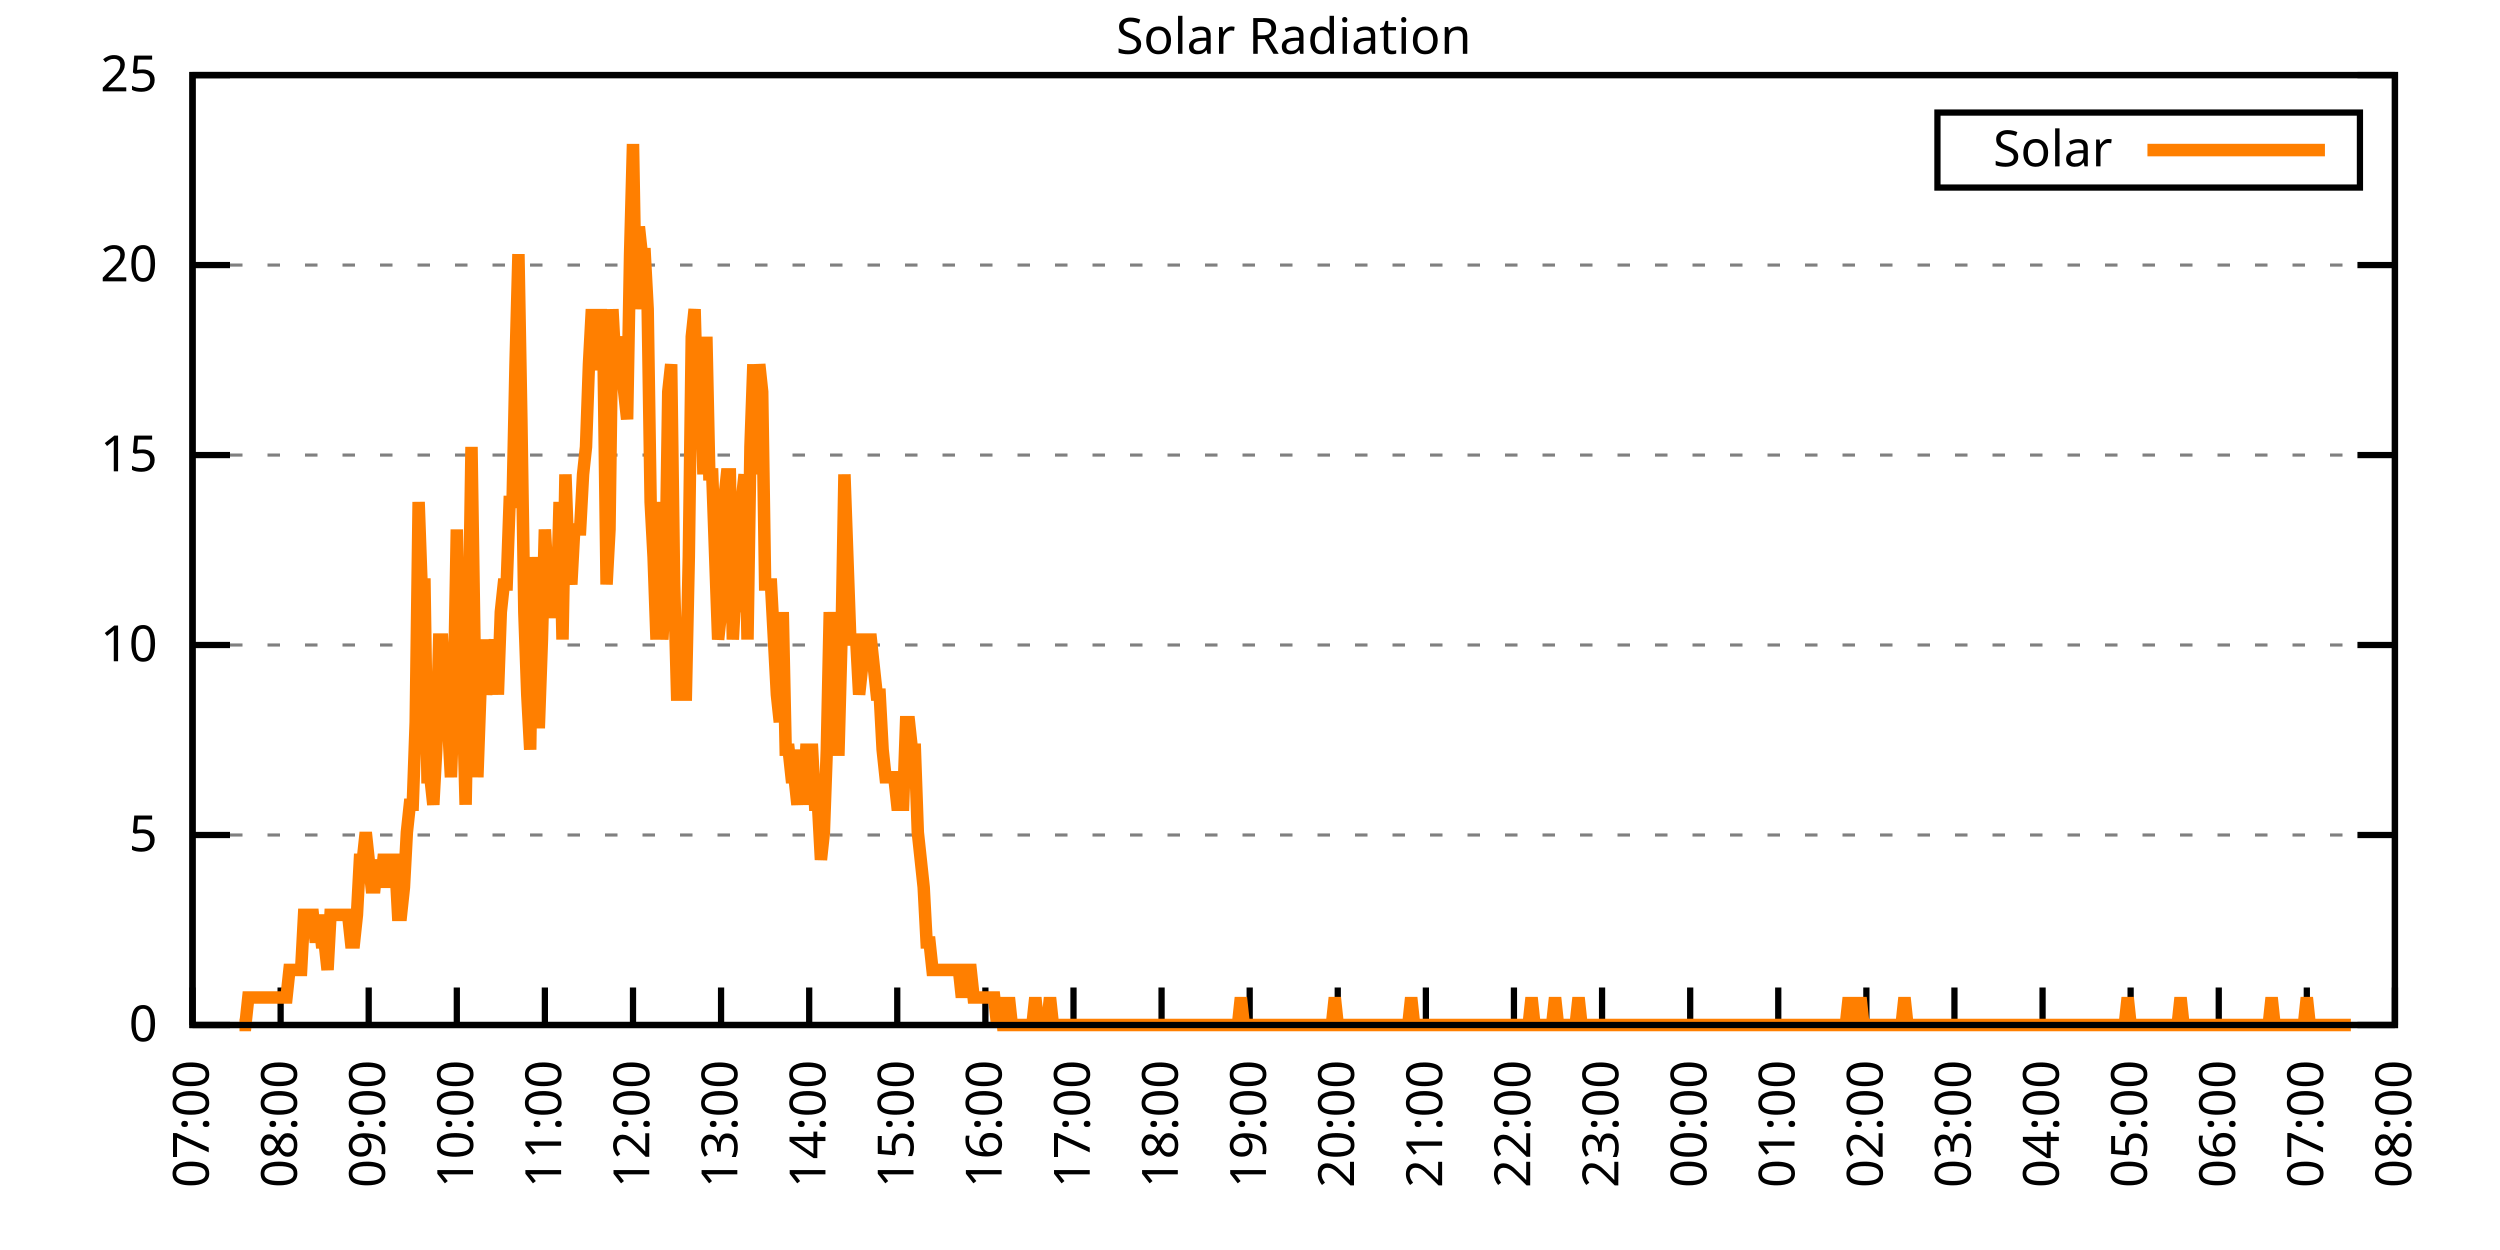
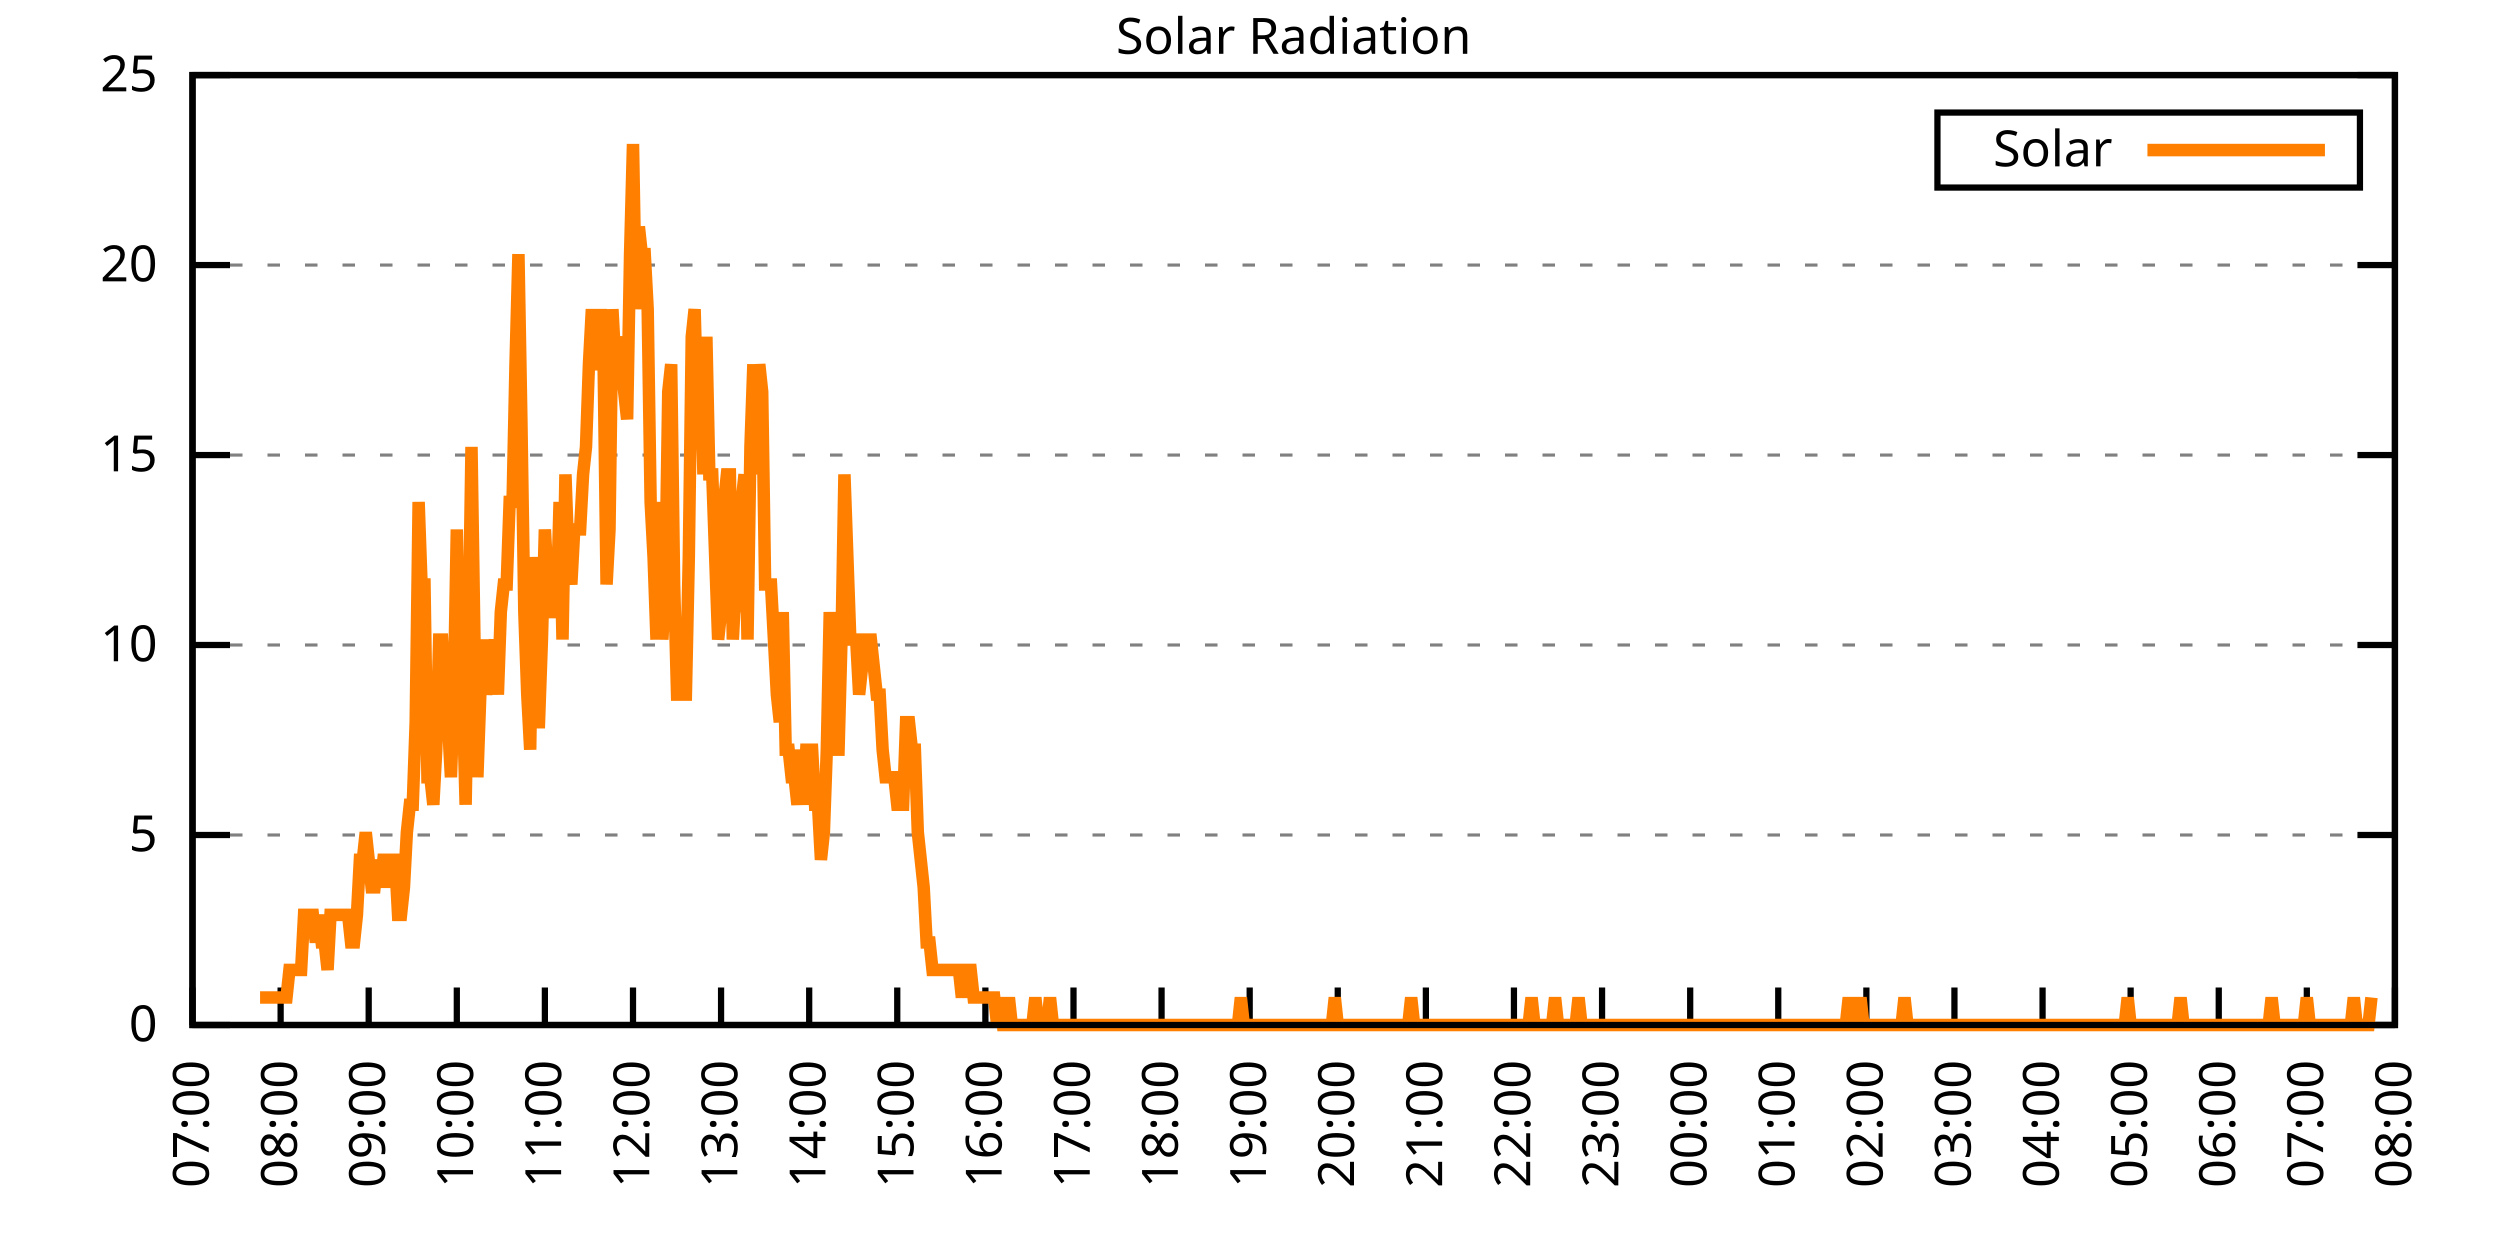
<svg xmlns="http://www.w3.org/2000/svg" xmlns:xlink="http://www.w3.org/1999/xlink" width="400" height="200" viewBox="0 0 400 200">
  <g id="gnuplot_canvas">
    <rect x="0" y="0" width="400" height="200" fill="none" />
    <defs>
      <circle id="gpDot" r="0.5" stroke-width="0.5" stroke="currentColor" />
      <path id="gpPt0" stroke-width="0.333" stroke="currentColor" d="M-1,0 h2 M0,-1 v2" />
      <path id="gpPt1" stroke-width="0.333" stroke="currentColor" d="M-1,-1 L1,1 M1,-1 L-1,1" />
      <path id="gpPt2" stroke-width="0.333" stroke="currentColor" d="M-1,0 L1,0 M0,-1 L0,1 M-1,-1 L1,1 M-1,1 L1,-1" />
      <rect id="gpPt3" stroke-width="0.333" stroke="currentColor" x="-1" y="-1" width="2" height="2" />
      <rect id="gpPt4" stroke-width="0.333" stroke="currentColor" fill="currentColor" x="-1" y="-1" width="2" height="2" />
      <circle id="gpPt5" stroke-width="0.333" stroke="currentColor" cx="0" cy="0" r="1" />
      <use xlink:href="#gpPt5" id="gpPt6" fill="currentColor" stroke="none" />
      <path id="gpPt7" stroke-width="0.333" stroke="currentColor" d="M0,-1.33 L-1.33,0.67 L1.33,0.67 z" />
      <use xlink:href="#gpPt7" id="gpPt8" fill="currentColor" stroke="none" />
      <use xlink:href="#gpPt7" id="gpPt9" stroke="currentColor" transform="rotate(180)" />
      <use xlink:href="#gpPt9" id="gpPt10" fill="currentColor" stroke="none" />
      <use xlink:href="#gpPt3" id="gpPt11" stroke="currentColor" transform="rotate(45)" />
      <use xlink:href="#gpPt11" id="gpPt12" fill="currentColor" stroke="none" />
      <path id="gpPt13" stroke-width="0.333" stroke="currentColor" d="M0,1.330 L1.265,0.411 L0.782,-1.067 L-0.782,-1.076 L-1.265,0.411 z" />
      <use xlink:href="#gpPt13" id="gpPt14" fill="currentColor" stroke="none" />
      <filter id="textbox" filterUnits="objectBoundingBox" x="0" y="0" height="1" width="1">
        <feFlood flood-color="white" flood-opacity="1" result="bgnd" />
        <feComposite in="SourceGraphic" in2="bgnd" operator="atop" />
      </filter>
      <filter id="greybox" filterUnits="objectBoundingBox" x="0" y="0" height="1" width="1">
        <feFlood flood-color="lightgrey" flood-opacity="1" result="grey" />
        <feComposite in="SourceGraphic" in2="grey" operator="atop" />
      </filter>
    </defs>
    <g fill="none" color="white" stroke="currentColor" stroke-width="1.00" stroke-linecap="butt" stroke-linejoin="miter">
</g>
    <g fill="none" color="black" stroke="currentColor" stroke-width="1.00" stroke-linecap="butt" stroke-linejoin="miter">
      <g stroke="none" shape-rendering="crispEdges">
        <polygon fill="rgb(255, 255, 255)" points="30.80,164.00 383.18,164.00 383.18,12.02 30.80,12.02 " />
      </g>
    </g>
    <g fill="none" color="black" stroke="currentColor" stroke-width="1.00" stroke-linecap="butt" stroke-linejoin="miter">
</g>
    <g fill="none" color="black" stroke="black" stroke-width="0.50" stroke-linecap="butt" stroke-linejoin="miter">
</g>
    <g fill="none" color="gray" stroke="currentColor" stroke-width="0.50" stroke-linecap="butt" stroke-linejoin="miter">
      <path stroke="gray" stroke-dasharray="2,4" class="gridline" d="M30.80,164.00 L383.19,164.00  " />
    </g>
    <g fill="none" color="gray" stroke="gray" stroke-width="1.00" stroke-linecap="butt" stroke-linejoin="miter">
</g>
    <g fill="none" color="black" stroke="currentColor" stroke-width="1.00" stroke-linecap="butt" stroke-linejoin="miter">
      <path stroke="black" d="M30.80,164.00 L36.80,164.00 M383.19,164.00 L377.19,164.00  " />
      <g transform="translate(25.20,166.60)" stroke="none" fill="black" font-family="Sans" font-size="8.00" text-anchor="end">
        <text>
          <tspan font-family="Sans"> 0</tspan>
        </text>
      </g>
    </g>
    <g fill="none" color="black" stroke="currentColor" stroke-width="1.00" stroke-linecap="butt" stroke-linejoin="miter">
</g>
    <g fill="none" color="black" stroke="black" stroke-width="0.50" stroke-linecap="butt" stroke-linejoin="miter">
</g>
    <g fill="none" color="gray" stroke="currentColor" stroke-width="0.50" stroke-linecap="butt" stroke-linejoin="miter">
      <path stroke="gray" stroke-dasharray="2,4" class="gridline" d="M30.80,133.60 L383.19,133.60  " />
    </g>
    <g fill="none" color="gray" stroke="gray" stroke-width="1.00" stroke-linecap="butt" stroke-linejoin="miter">
</g>
    <g fill="none" color="black" stroke="currentColor" stroke-width="1.00" stroke-linecap="butt" stroke-linejoin="miter">
      <path stroke="black" d="M30.80,133.60 L36.80,133.60 M383.19,133.60 L377.19,133.60  " />
      <g transform="translate(25.20,136.20)" stroke="none" fill="black" font-family="Sans" font-size="8.00" text-anchor="end">
        <text>
          <tspan font-family="Sans"> 5</tspan>
        </text>
      </g>
    </g>
    <g fill="none" color="black" stroke="currentColor" stroke-width="1.00" stroke-linecap="butt" stroke-linejoin="miter">
</g>
    <g fill="none" color="black" stroke="black" stroke-width="0.50" stroke-linecap="butt" stroke-linejoin="miter">
</g>
    <g fill="none" color="gray" stroke="currentColor" stroke-width="0.50" stroke-linecap="butt" stroke-linejoin="miter">
      <path stroke="gray" stroke-dasharray="2,4" class="gridline" d="M30.80,103.20 L383.19,103.20  " />
    </g>
    <g fill="none" color="gray" stroke="gray" stroke-width="1.00" stroke-linecap="butt" stroke-linejoin="miter">
</g>
    <g fill="none" color="black" stroke="currentColor" stroke-width="1.00" stroke-linecap="butt" stroke-linejoin="miter">
      <path stroke="black" d="M30.80,103.20 L36.80,103.20 M383.19,103.20 L377.19,103.20  " />
      <g transform="translate(25.20,105.80)" stroke="none" fill="black" font-family="Sans" font-size="8.00" text-anchor="end">
        <text>
          <tspan font-family="Sans"> 10</tspan>
        </text>
      </g>
    </g>
    <g fill="none" color="black" stroke="currentColor" stroke-width="1.00" stroke-linecap="butt" stroke-linejoin="miter">
</g>
    <g fill="none" color="black" stroke="black" stroke-width="0.50" stroke-linecap="butt" stroke-linejoin="miter">
</g>
    <g fill="none" color="gray" stroke="currentColor" stroke-width="0.50" stroke-linecap="butt" stroke-linejoin="miter">
      <path stroke="gray" stroke-dasharray="2,4" class="gridline" d="M30.80,72.81 L383.19,72.81  " />
    </g>
    <g fill="none" color="gray" stroke="gray" stroke-width="1.00" stroke-linecap="butt" stroke-linejoin="miter">
</g>
    <g fill="none" color="black" stroke="currentColor" stroke-width="1.00" stroke-linecap="butt" stroke-linejoin="miter">
      <path stroke="black" d="M30.80,72.81 L36.80,72.81 M383.19,72.81 L377.19,72.81  " />
      <g transform="translate(25.20,75.41)" stroke="none" fill="black" font-family="Sans" font-size="8.00" text-anchor="end">
        <text>
          <tspan font-family="Sans"> 15</tspan>
        </text>
      </g>
    </g>
    <g fill="none" color="black" stroke="currentColor" stroke-width="1.00" stroke-linecap="butt" stroke-linejoin="miter">
</g>
    <g fill="none" color="black" stroke="black" stroke-width="0.50" stroke-linecap="butt" stroke-linejoin="miter">
</g>
    <g fill="none" color="gray" stroke="currentColor" stroke-width="0.50" stroke-linecap="butt" stroke-linejoin="miter">
      <path stroke="gray" stroke-dasharray="2,4" class="gridline" d="M30.80,42.41 L383.19,42.41  " />
    </g>
    <g fill="none" color="gray" stroke="gray" stroke-width="1.00" stroke-linecap="butt" stroke-linejoin="miter">
</g>
    <g fill="none" color="black" stroke="currentColor" stroke-width="1.00" stroke-linecap="butt" stroke-linejoin="miter">
      <path stroke="black" d="M30.80,42.41 L36.80,42.41 M383.19,42.41 L377.19,42.41  " />
      <g transform="translate(25.20,45.01)" stroke="none" fill="black" font-family="Sans" font-size="8.00" text-anchor="end">
        <text>
          <tspan font-family="Sans"> 20</tspan>
        </text>
      </g>
    </g>
    <g fill="none" color="black" stroke="currentColor" stroke-width="1.00" stroke-linecap="butt" stroke-linejoin="miter">
</g>
    <g fill="none" color="black" stroke="black" stroke-width="0.50" stroke-linecap="butt" stroke-linejoin="miter">
</g>
    <g fill="none" color="gray" stroke="currentColor" stroke-width="0.50" stroke-linecap="butt" stroke-linejoin="miter">
      <path stroke="gray" stroke-dasharray="2,4" class="gridline" d="M30.80,12.01 L383.19,12.01  " />
    </g>
    <g fill="none" color="gray" stroke="gray" stroke-width="1.00" stroke-linecap="butt" stroke-linejoin="miter">
</g>
    <g fill="none" color="black" stroke="currentColor" stroke-width="1.00" stroke-linecap="butt" stroke-linejoin="miter">
      <path stroke="black" d="M30.80,12.01 L36.80,12.01 M383.19,12.01 L377.19,12.01  " />
      <g transform="translate(25.20,14.61)" stroke="none" fill="black" font-family="Sans" font-size="8.00" text-anchor="end">
        <text>
          <tspan font-family="Sans"> 25</tspan>
        </text>
      </g>
    </g>
    <g fill="none" color="black" stroke="currentColor" stroke-width="1.00" stroke-linecap="butt" stroke-linejoin="miter">
      <path stroke="black" d="M30.80,164.00 L30.80,158.00  " />
      <g transform="translate(33.40,169.60) rotate(270.00)" stroke="none" fill="black" font-family="Sans" font-size="8.00" text-anchor="end">
        <text>
          <tspan font-family="Sans">07:00</tspan>
        </text>
      </g>
    </g>
    <g fill="none" color="black" stroke="currentColor" stroke-width="1.00" stroke-linecap="butt" stroke-linejoin="miter">
      <path stroke="black" d="M44.90,164.00 L44.90,158.00  " />
      <g transform="translate(47.50,169.60) rotate(270.00)" stroke="none" fill="black" font-family="Sans" font-size="8.00" text-anchor="end">
        <text>
          <tspan font-family="Sans">08:00</tspan>
        </text>
      </g>
    </g>
    <g fill="none" color="black" stroke="currentColor" stroke-width="1.00" stroke-linecap="butt" stroke-linejoin="miter">
      <path stroke="black" d="M58.99,164.00 L58.99,158.00  " />
      <g transform="translate(61.59,169.60) rotate(270.00)" stroke="none" fill="black" font-family="Sans" font-size="8.00" text-anchor="end">
        <text>
          <tspan font-family="Sans">09:00</tspan>
        </text>
      </g>
    </g>
    <g fill="none" color="black" stroke="currentColor" stroke-width="1.00" stroke-linecap="butt" stroke-linejoin="miter">
      <path stroke="black" d="M73.09,164.00 L73.09,158.00  " />
      <g transform="translate(75.69,169.60) rotate(270.00)" stroke="none" fill="black" font-family="Sans" font-size="8.00" text-anchor="end">
        <text>
          <tspan font-family="Sans">10:00</tspan>
        </text>
      </g>
    </g>
    <g fill="none" color="black" stroke="currentColor" stroke-width="1.00" stroke-linecap="butt" stroke-linejoin="miter">
      <path stroke="black" d="M87.18,164.00 L87.18,158.00  " />
      <g transform="translate(89.78,169.60) rotate(270.00)" stroke="none" fill="black" font-family="Sans" font-size="8.00" text-anchor="end">
        <text>
          <tspan font-family="Sans">11:00</tspan>
        </text>
      </g>
    </g>
    <g fill="none" color="black" stroke="currentColor" stroke-width="1.00" stroke-linecap="butt" stroke-linejoin="miter">
      <path stroke="black" d="M101.28,164.00 L101.28,158.00  " />
      <g transform="translate(103.88,169.60) rotate(270.00)" stroke="none" fill="black" font-family="Sans" font-size="8.00" text-anchor="end">
        <text>
          <tspan font-family="Sans">12:00</tspan>
        </text>
      </g>
    </g>
    <g fill="none" color="black" stroke="currentColor" stroke-width="1.00" stroke-linecap="butt" stroke-linejoin="miter">
      <path stroke="black" d="M115.37,164.00 L115.37,158.00  " />
      <g transform="translate(117.97,169.60) rotate(270.00)" stroke="none" fill="black" font-family="Sans" font-size="8.00" text-anchor="end">
        <text>
          <tspan font-family="Sans">13:00</tspan>
        </text>
      </g>
    </g>
    <g fill="none" color="black" stroke="currentColor" stroke-width="1.00" stroke-linecap="butt" stroke-linejoin="miter">
      <path stroke="black" d="M129.47,164.00 L129.47,158.00  " />
      <g transform="translate(132.07,169.60) rotate(270.00)" stroke="none" fill="black" font-family="Sans" font-size="8.00" text-anchor="end">
        <text>
          <tspan font-family="Sans">14:00</tspan>
        </text>
      </g>
    </g>
    <g fill="none" color="black" stroke="currentColor" stroke-width="1.00" stroke-linecap="butt" stroke-linejoin="miter">
      <path stroke="black" d="M143.56,164.00 L143.56,158.00  " />
      <g transform="translate(146.16,169.60) rotate(270.00)" stroke="none" fill="black" font-family="Sans" font-size="8.00" text-anchor="end">
        <text>
          <tspan font-family="Sans">15:00</tspan>
        </text>
      </g>
    </g>
    <g fill="none" color="black" stroke="currentColor" stroke-width="1.00" stroke-linecap="butt" stroke-linejoin="miter">
      <path stroke="black" d="M157.66,164.00 L157.66,158.00  " />
      <g transform="translate(160.26,169.60) rotate(270.00)" stroke="none" fill="black" font-family="Sans" font-size="8.00" text-anchor="end">
        <text>
          <tspan font-family="Sans">16:00</tspan>
        </text>
      </g>
    </g>
    <g fill="none" color="black" stroke="currentColor" stroke-width="1.00" stroke-linecap="butt" stroke-linejoin="miter">
      <path stroke="black" d="M171.76,164.00 L171.76,158.00  " />
      <g transform="translate(174.36,169.60) rotate(270.00)" stroke="none" fill="black" font-family="Sans" font-size="8.00" text-anchor="end">
        <text>
          <tspan font-family="Sans">17:00</tspan>
        </text>
      </g>
    </g>
    <g fill="none" color="black" stroke="currentColor" stroke-width="1.00" stroke-linecap="butt" stroke-linejoin="miter">
      <path stroke="black" d="M185.85,164.00 L185.85,158.00  " />
      <g transform="translate(188.45,169.60) rotate(270.00)" stroke="none" fill="black" font-family="Sans" font-size="8.00" text-anchor="end">
        <text>
          <tspan font-family="Sans">18:00</tspan>
        </text>
      </g>
    </g>
    <g fill="none" color="black" stroke="currentColor" stroke-width="1.00" stroke-linecap="butt" stroke-linejoin="miter">
      <path stroke="black" d="M199.95,164.00 L199.95,158.00  " />
      <g transform="translate(202.55,169.60) rotate(270.00)" stroke="none" fill="black" font-family="Sans" font-size="8.00" text-anchor="end">
        <text>
          <tspan font-family="Sans">19:00</tspan>
        </text>
      </g>
    </g>
    <g fill="none" color="black" stroke="currentColor" stroke-width="1.00" stroke-linecap="butt" stroke-linejoin="miter">
      <path stroke="black" d="M214.04,164.00 L214.04,158.00  " />
      <g transform="translate(216.64,169.60) rotate(270.00)" stroke="none" fill="black" font-family="Sans" font-size="8.00" text-anchor="end">
        <text>
          <tspan font-family="Sans">20:00</tspan>
        </text>
      </g>
    </g>
    <g fill="none" color="black" stroke="currentColor" stroke-width="1.00" stroke-linecap="butt" stroke-linejoin="miter">
      <path stroke="black" d="M228.14,164.00 L228.14,158.00  " />
      <g transform="translate(230.74,169.60) rotate(270.00)" stroke="none" fill="black" font-family="Sans" font-size="8.00" text-anchor="end">
        <text>
          <tspan font-family="Sans">21:00</tspan>
        </text>
      </g>
    </g>
    <g fill="none" color="black" stroke="currentColor" stroke-width="1.00" stroke-linecap="butt" stroke-linejoin="miter">
      <path stroke="black" d="M242.23,164.00 L242.23,158.00  " />
      <g transform="translate(244.83,169.60) rotate(270.00)" stroke="none" fill="black" font-family="Sans" font-size="8.00" text-anchor="end">
        <text>
          <tspan font-family="Sans">22:00</tspan>
        </text>
      </g>
    </g>
    <g fill="none" color="black" stroke="currentColor" stroke-width="1.00" stroke-linecap="butt" stroke-linejoin="miter">
      <path stroke="black" d="M256.33,164.00 L256.33,158.00  " />
      <g transform="translate(258.93,169.60) rotate(270.00)" stroke="none" fill="black" font-family="Sans" font-size="8.00" text-anchor="end">
        <text>
          <tspan font-family="Sans">23:00</tspan>
        </text>
      </g>
    </g>
    <g fill="none" color="black" stroke="currentColor" stroke-width="1.00" stroke-linecap="butt" stroke-linejoin="miter">
      <path stroke="black" d="M270.43,164.00 L270.43,158.00  " />
      <g transform="translate(273.03,169.60) rotate(270.00)" stroke="none" fill="black" font-family="Sans" font-size="8.00" text-anchor="end">
        <text>
          <tspan font-family="Sans">00:00</tspan>
        </text>
      </g>
    </g>
    <g fill="none" color="black" stroke="currentColor" stroke-width="1.00" stroke-linecap="butt" stroke-linejoin="miter">
      <path stroke="black" d="M284.52,164.00 L284.52,158.00  " />
      <g transform="translate(287.12,169.60) rotate(270.00)" stroke="none" fill="black" font-family="Sans" font-size="8.00" text-anchor="end">
        <text>
          <tspan font-family="Sans">01:00</tspan>
        </text>
      </g>
    </g>
    <g fill="none" color="black" stroke="currentColor" stroke-width="1.00" stroke-linecap="butt" stroke-linejoin="miter">
      <path stroke="black" d="M298.62,164.00 L298.62,158.00  " />
      <g transform="translate(301.22,169.60) rotate(270.00)" stroke="none" fill="black" font-family="Sans" font-size="8.00" text-anchor="end">
        <text>
          <tspan font-family="Sans">02:00</tspan>
        </text>
      </g>
    </g>
    <g fill="none" color="black" stroke="currentColor" stroke-width="1.00" stroke-linecap="butt" stroke-linejoin="miter">
      <path stroke="black" d="M312.71,164.00 L312.71,158.00  " />
      <g transform="translate(315.31,169.60) rotate(270.00)" stroke="none" fill="black" font-family="Sans" font-size="8.00" text-anchor="end">
        <text>
          <tspan font-family="Sans">03:00</tspan>
        </text>
      </g>
    </g>
    <g fill="none" color="black" stroke="currentColor" stroke-width="1.00" stroke-linecap="butt" stroke-linejoin="miter">
      <path stroke="black" d="M326.81,164.00 L326.81,158.00  " />
      <g transform="translate(329.41,169.60) rotate(270.00)" stroke="none" fill="black" font-family="Sans" font-size="8.00" text-anchor="end">
        <text>
          <tspan font-family="Sans">04:00</tspan>
        </text>
      </g>
    </g>
    <g fill="none" color="black" stroke="currentColor" stroke-width="1.00" stroke-linecap="butt" stroke-linejoin="miter">
      <path stroke="black" d="M340.90,164.00 L340.90,158.00  " />
      <g transform="translate(343.50,169.60) rotate(270.00)" stroke="none" fill="black" font-family="Sans" font-size="8.00" text-anchor="end">
        <text>
          <tspan font-family="Sans">05:00</tspan>
        </text>
      </g>
    </g>
    <g fill="none" color="black" stroke="currentColor" stroke-width="1.00" stroke-linecap="butt" stroke-linejoin="miter">
      <path stroke="black" d="M355.00,164.00 L355.00,158.00  " />
      <g transform="translate(357.60,169.60) rotate(270.00)" stroke="none" fill="black" font-family="Sans" font-size="8.00" text-anchor="end">
        <text>
          <tspan font-family="Sans">06:00</tspan>
        </text>
      </g>
    </g>
    <g fill="none" color="black" stroke="currentColor" stroke-width="1.00" stroke-linecap="butt" stroke-linejoin="miter">
      <path stroke="black" d="M369.09,164.00 L369.09,158.00  " />
      <g transform="translate(371.69,169.60) rotate(270.00)" stroke="none" fill="black" font-family="Sans" font-size="8.00" text-anchor="end">
        <text>
          <tspan font-family="Sans">07:00</tspan>
        </text>
      </g>
    </g>
    <g fill="none" color="black" stroke="currentColor" stroke-width="1.00" stroke-linecap="butt" stroke-linejoin="miter">
      <path stroke="black" d="M383.19,164.00 L383.19,158.00  " />
      <g transform="translate(385.79,169.60) rotate(270.00)" stroke="none" fill="black" font-family="Sans" font-size="8.00" text-anchor="end">
        <text>
          <tspan font-family="Sans">08:00</tspan>
        </text>
      </g>
    </g>
    <g fill="none" color="black" stroke="currentColor" stroke-width="1.00" stroke-linecap="butt" stroke-linejoin="miter">
</g>
    <g fill="none" color="black" stroke="currentColor" stroke-width="1.00" stroke-linecap="butt" stroke-linejoin="miter">
      <path stroke="black" d="M30.80,12.01 L30.80,164.00 L383.19,164.00 L383.19,12.01 L30.80,12.01 Z  " />
    </g>
    <g fill="none" color="black" stroke="currentColor" stroke-width="1.00" stroke-linecap="butt" stroke-linejoin="miter">
</g>
    <g fill="none" color="black" stroke="currentColor" stroke-width="1.00" stroke-linecap="butt" stroke-linejoin="miter">
      <path stroke="black" d="M309.99,30.01 L309.99,18.01 L377.59,18.01 L377.59,30.01 L309.99,30.01 Z  " />
    </g>
    <g id="Solar_Radiation_plot_1">
      <g fill="none" color="white" stroke="black" stroke-width="2.00" stroke-linecap="butt" stroke-linejoin="miter">
</g>
      <g fill="none" color="black" stroke="currentColor" stroke-width="2.00" stroke-linecap="butt" stroke-linejoin="miter">
        <g transform="translate(337.99,26.61)" stroke="none" fill="black" font-family="Sans" font-size="8.00" text-anchor="end">
          <text>
            <tspan font-family="Sans">Solar</tspan>
          </text>
        </g>
      </g>
      <g fill="none" color="black" stroke="currentColor" stroke-width="2.00" stroke-linecap="butt" stroke-linejoin="miter">
-         <path stroke="rgb(255, 127,   0)" d="M343.59,24.01 L371.99,24.01 M38.32,164.00 L38.79,164.00 L39.26,164.00 L39.73,159.60 L40.20,159.60 L40.67,159.60   L41.14,159.60 L41.61,159.60 L42.08,159.60 L42.55,159.60 L43.02,159.60 L43.49,159.60 L43.96,159.60 L44.43,159.60   L44.90,159.60 L45.37,159.60 L45.84,159.60 L46.31,155.19 L46.78,155.19 L47.24,155.19 L47.71,155.19 L48.18,155.19   L48.65,146.38 L49.12,146.38 L49.59,146.38 L50.06,146.38 L50.53,150.79 L51.00,146.38 L51.47,150.79 L51.94,150.79   L52.41,155.19 L52.88,146.38 L53.35,146.38 L53.82,146.38 L54.29,146.38 L54.76,146.38 L55.23,146.38 L55.70,146.38   L56.17,150.79 L56.64,150.79 L57.11,146.38 L57.58,137.57 L58.05,137.57 L58.52,133.17 L58.99,137.57 L59.46,141.98   L59.93,141.98 L60.40,137.57 L60.87,141.98 L61.34,137.57 L61.81,137.57 L62.28,141.98 L62.75,137.57 L63.22,137.57   L63.69,146.38 L64.16,146.38 L64.63,141.98 L65.10,133.17 L65.57,128.76 L66.04,128.76 L66.51,115.55 L66.98,80.31   L67.45,93.52 L67.92,93.52 L68.39,124.36 L68.86,124.36 L69.33,128.76 L69.80,119.95 L70.27,102.33 L70.74,102.33   L71.21,111.14 L71.68,115.55 L72.15,124.36 L72.62,111.14 L73.09,84.71 L73.56,111.14 L74.03,111.14 L74.50,128.76   L74.97,102.33 L75.44,71.50 L75.91,102.33 L76.38,124.36 L76.85,111.14 L77.32,102.33 L77.79,111.14 L78.26,106.74   L78.73,106.74 L79.19,102.33 L79.66,111.14 L80.13,97.93 L80.60,93.52 L81.07,93.52 L81.54,80.31 L82.01,80.31   L82.48,58.28 L82.95,40.66 L83.42,67.09 L83.89,97.93 L84.36,111.14 L84.83,119.95 L85.30,89.12 L85.77,115.55   L86.24,115.55 L86.71,102.33 L87.18,84.71 L87.65,93.52 L88.12,89.12 L88.59,97.93 L89.06,97.93 L89.53,80.31   L90.00,102.33 L90.47,75.90 L90.94,89.12 L91.41,93.52 L91.88,84.71 L92.35,84.71 L92.82,84.71 L93.29,75.90   L93.76,71.50 L94.23,58.28 L94.70,49.47 L95.17,58.28 L95.64,58.28 L96.11,49.47 L96.58,58.28 L97.05,93.52   L97.52,84.71 L97.99,49.47 L98.46,58.28 L98.93,53.88 L99.40,58.28 L99.87,62.69 L100.34,67.09 L100.81,40.66   L101.28,23.04 L101.75,49.47 L102.22,36.26 L102.69,40.66 L103.16,40.66 L103.63,49.47 L104.10,80.31 L104.57,89.12   L105.04,102.33 L105.51,80.31 L105.98,102.33 L106.45,93.52 L106.92,62.69 L107.39,58.28 L107.86,93.52 L108.33,111.14   L108.80,111.14 L109.27,111.14 L109.74,111.14 L110.21,89.12 L110.68,53.88 L111.14,49.47 L111.61,67.09 L112.08,58.28   L112.55,75.90 L113.02,53.88 L113.49,75.90 L113.96,75.90 L114.43,89.12 L114.90,102.33 L115.37,97.93 L115.84,80.31   L116.31,75.90 L116.78,75.90 L117.25,102.33 L117.72,93.52 L118.19,97.93 L118.66,80.31 L119.13,75.90 L119.60,102.33   L120.07,71.50 L120.54,58.28 L121.01,75.90 L121.48,58.28 L121.95,62.69 L122.42,93.52 L122.89,93.52 L123.36,93.52   L123.83,102.33 L124.30,111.14 L124.77,115.55 L125.24,97.93 L125.71,119.95 L126.18,119.95 L126.65,124.36 L127.12,124.36   L127.59,128.76 L128.06,119.95 L128.53,128.76 L129.00,119.95 L129.47,119.95 L129.94,119.95 L130.41,128.76 L130.88,128.76   L131.35,137.57 L131.82,133.17 L132.29,119.95 L132.76,97.93 L133.23,111.14 L133.70,119.95 L134.17,119.95 L134.64,102.33   L135.11,75.90 L135.58,89.12 L136.05,102.33 L136.52,102.33 L136.99,102.33 L137.46,111.14 L137.93,106.74 L138.40,102.33   L138.87,102.33 L139.34,102.33 L139.81,106.74 L140.28,111.14 L140.75,111.14 L141.22,119.95 L141.69,124.36 L142.16,124.36   L142.63,124.36 L143.09,124.36 L143.56,128.76 L144.03,128.76 L144.50,128.76 L144.97,115.55 L145.44,115.55 L145.91,119.95   L146.38,119.95 L146.85,133.17 L147.32,137.57 L147.79,141.98 L148.26,150.79 L148.73,150.79 L149.20,155.19 L149.67,155.19   L150.14,155.19 L150.61,155.19 L151.08,155.19 L151.55,155.19 L152.02,155.19 L152.49,155.19 L152.96,155.19 L153.43,155.19   L153.90,159.60 L154.37,155.19 L154.84,155.19 L155.31,155.19 L155.78,159.60 L156.25,159.60 L156.72,159.60 L157.19,159.60   L157.66,159.60 L158.13,159.60 L158.60,159.60 L159.07,159.60 L159.54,164.00 L160.01,159.60 L160.48,164.00 L160.95,164.00   L161.42,159.60 L161.89,164.00 L162.36,164.00 L162.83,164.00 L163.30,164.00 L163.77,164.00 L164.24,164.00 L164.71,164.00   L165.18,164.00 L165.65,159.60 L166.12,164.00 L166.59,164.00 L167.06,164.00 L167.53,164.00 L168.00,159.60 L168.47,164.00   L168.94,164.00 L169.41,164.00 L169.88,164.00 L170.35,164.00 L170.82,164.00 L171.29,164.00 L171.76,164.00 L172.23,164.00   L172.70,164.00 L173.17,164.00 L173.64,164.00 L174.11,164.00 L174.58,164.00 L175.04,164.00 L175.51,164.00 L175.98,164.00   L176.45,164.00 L176.92,164.00 L177.39,164.00 L177.86,164.00 L178.33,164.00 L178.80,164.00 L179.27,164.00 L179.74,164.00   L180.21,164.00 L180.68,164.00 L181.15,164.00 L181.62,164.00 L182.09,164.00 L182.56,164.00 L183.03,164.00 L183.50,164.00   L183.97,164.00 L184.44,164.00 L184.91,164.00 L185.38,164.00 L185.85,164.00 L186.32,164.00 L186.79,164.00 L187.26,164.00   L187.73,164.00 L188.20,164.00 L188.67,164.00 L189.14,164.00 L189.61,164.00 L190.08,164.00 L190.55,164.00 L191.02,164.00   L191.49,164.00 L191.96,164.00 L192.43,164.00 L192.90,164.00 L193.37,164.00 L193.84,164.00 L194.31,164.00 L194.78,164.00   L195.25,164.00 L195.72,164.00 L196.19,164.00 L196.66,164.00 L197.13,164.00 L197.60,164.00 L198.07,164.00 L198.54,159.60   L199.01,164.00 L199.48,164.00 L199.95,164.00 L200.42,164.00 L200.89,164.00 L201.36,164.00 L201.83,164.00 L202.30,164.00   L202.77,164.00 L203.24,164.00 L203.71,164.00 L204.18,164.00 L204.65,164.00 L205.12,164.00 L205.59,164.00 L206.06,164.00   L206.53,164.00 L207.00,164.00 L207.46,164.00 L207.93,164.00 L208.40,164.00 L208.87,164.00 L209.34,164.00 L209.81,164.00   L210.28,164.00 L210.75,164.00 L211.22,164.00 L211.69,164.00 L212.16,164.00 L212.63,164.00 L213.10,164.00 L213.57,159.60   L214.04,164.00 L214.51,164.00 L214.98,164.00 L215.45,164.00 L215.92,164.00 L216.39,164.00 L216.86,164.00 L217.33,164.00   L217.80,164.00 L218.27,164.00 L219.21,164.00 L219.68,164.00 L220.15,164.00 L220.62,164.00 L221.09,164.00 L221.56,164.00   L222.03,164.00 L222.50,164.00 L222.97,164.00 L223.44,164.00 L223.91,164.00 L224.38,164.00 L224.85,164.00 L225.32,164.00   L225.79,159.60 L226.26,164.00 L226.73,164.00 L227.20,164.00 L227.67,164.00 L228.14,164.00 L228.61,164.00 L229.08,164.00   L229.55,164.00 L230.02,164.00 L230.49,164.00 L230.96,164.00 L231.43,164.00 L231.90,164.00 L232.37,164.00 L232.84,164.00   L233.31,164.00 L233.78,164.00 L234.25,164.00 L234.72,164.00 L235.19,164.00 L235.66,164.00 L236.13,164.00 L236.60,164.00   L237.07,164.00 L237.54,164.00 L238.01,164.00 L238.48,164.00 L238.95,164.00 L239.41,164.00 L239.88,164.00 L240.35,164.00   L240.82,164.00 L241.29,164.00 L241.76,164.00 L242.23,164.00 L242.70,164.00 L243.17,164.00 L243.64,164.00 L244.11,164.00   L244.58,164.00 L245.05,159.60 L245.52,164.00 L245.99,164.00 L246.46,164.00 L246.93,164.00 L247.40,164.00 L247.87,164.00   L248.34,164.00 L248.81,159.60 L249.28,164.00 L249.75,164.00 L250.22,164.00 L250.69,164.00 L251.16,164.00 L251.63,164.00   L252.10,164.00 L252.57,159.60 L253.04,164.00 L253.51,164.00 L253.98,164.00 L254.45,164.00 L254.92,164.00 L255.39,164.00   L255.86,164.00 L256.33,164.00 L256.80,164.00 L257.27,164.00 L257.74,164.00 L258.21,164.00 L258.68,164.00 L259.15,164.00   L259.62,164.00 L260.09,164.00 L260.56,164.00 L261.03,164.00 L261.50,164.00 L261.97,164.00 L262.44,164.00 L262.91,164.00   L263.38,164.00 L263.85,164.00 L264.32,164.00 L264.79,164.00 L265.26,164.00 L265.73,164.00 L266.20,164.00 L266.67,164.00   L267.14,164.00 L267.61,164.00 L268.08,164.00 L268.55,164.00 L269.02,164.00 L269.49,164.00 L269.96,164.00 L270.43,164.00   L270.90,164.00 L271.36,164.00 L271.83,164.00 L272.30,164.00 L272.77,164.00 L273.24,164.00 L273.71,164.00 L274.18,164.00   L274.65,164.00 L275.12,164.00 L275.59,164.00 L276.06,164.00 L276.53,164.00 L277.00,164.00 L277.47,164.00 L277.94,164.00   L278.41,164.00 L278.88,164.00 L279.35,164.00 L279.82,164.00 L280.29,164.00 L280.76,164.00 L281.23,164.00 L281.70,164.00   L282.17,164.00 L282.64,164.00 L283.11,164.00 L283.58,164.00 L284.05,164.00 L284.52,164.00 L284.99,164.00 L285.46,164.00   L285.93,164.00 L286.40,164.00 L286.87,164.00 L287.34,164.00 L287.81,164.00 L288.28,164.00 L288.75,164.00 L289.22,164.00   L289.69,164.00 L290.16,164.00 L290.63,164.00 L291.10,164.00 L291.57,164.00 L292.04,164.00 L292.51,164.00 L292.98,164.00   L293.45,164.00 L293.92,164.00 L294.39,164.00 L294.86,164.00 L295.33,164.00 L295.80,159.60 L296.27,164.00 L296.74,164.00   L297.21,164.00 L297.68,159.60 L298.15,164.00 L298.62,164.00 L299.09,164.00 L299.56,164.00 L300.03,164.00 L300.50,164.00   L300.97,164.00 L301.44,164.00 L301.91,164.00 L302.38,164.00 L302.85,164.00 L303.31,164.00 L303.78,164.00 L304.25,164.00   L304.72,159.60 L305.19,164.00 L305.66,164.00 L306.13,164.00 L306.60,164.00 L307.07,164.00 L307.54,164.00 L308.01,164.00   L308.48,164.00 L308.95,164.00 L309.42,164.00 L309.89,164.00 L310.36,164.00 L310.83,164.00 L311.30,164.00 L311.77,164.00   L312.24,164.00 L312.71,164.00 L313.18,164.00 L313.65,164.00 L314.12,164.00 L314.59,164.00 L315.06,164.00 L315.53,164.00   L316.00,164.00 L316.47,164.00 L316.94,164.00 L317.41,164.00 L317.88,164.00 L318.35,164.00 L318.82,164.00 L319.29,164.00   L319.76,164.00 L320.23,164.00 L320.70,164.00 L321.17,164.00 L321.64,164.00 L322.11,164.00 L322.58,164.00 L323.05,164.00   L323.52,164.00 L323.99,164.00 L324.46,164.00 L324.93,164.00 L325.40,164.00 L325.87,164.00 L326.34,164.00 L326.81,164.00   L327.28,164.00 L327.75,164.00 L328.22,164.00 L328.69,164.00 L329.16,164.00 L329.63,164.00 L330.10,164.00 L330.57,164.00   L331.04,164.00 L331.51,164.00 L331.98,164.00 L332.45,164.00 L332.92,164.00 L333.39,164.00 L333.86,164.00 L334.33,164.00   L334.80,164.00 L335.26,164.00 L335.73,164.00 L336.20,164.00 L336.67,164.00 L337.14,164.00 L337.61,164.00 L338.08,164.00   L338.55,164.00 L339.02,164.00 L339.49,164.00 L339.96,164.00 L340.43,159.60 L340.90,164.00 L341.37,164.00 L341.84,164.00   L342.31,164.00 L342.78,164.00 L343.25,164.00 L343.72,164.00 L344.19,164.00 L344.66,164.00 L345.13,164.00 L345.60,164.00   L346.07,164.00 L346.54,164.00 L347.01,164.00 L347.48,164.00 L347.95,164.00 L348.42,164.00 L348.89,159.60 L349.36,164.00   L349.83,164.00 L350.30,164.00 L350.77,164.00 L351.24,164.00 L351.71,164.00 L352.18,164.00 L352.65,164.00 L353.12,164.00   L353.59,164.00 L354.06,164.00 L354.53,164.00 L355.00,164.00 L355.47,164.00 L355.94,164.00 L356.41,164.00 L356.88,164.00   L357.35,164.00 L357.82,164.00 L358.29,164.00 L358.76,164.00 L359.23,164.00 L359.70,164.00 L360.17,164.00 L360.64,164.00   L361.11,164.00 L361.58,164.00 L362.05,164.00 L362.52,164.00 L362.99,164.00 L363.46,159.60 L363.93,164.00 L364.40,164.00   L364.87,164.00 L365.34,164.00 L365.81,164.00 L366.28,164.00 L366.75,164.00 L367.21,164.00 L367.68,164.00 L368.15,164.00   L368.62,164.00 L369.09,159.60 L369.56,164.00 L370.03,164.00 L370.50,164.00 L370.97,164.00 L371.44,164.00 L371.91,164.00   L372.38,164.00 L372.85,164.00 L373.32,164.00 L373.79,164.00 L374.26,164.00 L374.73,164.00 L375.20,164.00 L375.67,164.00   L376.14,164.00  " />
+         <path stroke="rgb(255, 127,   0)" d="M343.59,24.01 L371.99,24.01 M41.61,159.60 L42.08,159.60 L42.55,159.60 L43.02,159.60 L43.49,159.60 L43.96,159.60   L44.43,159.60 L44.90,159.60 L45.37,159.60 L45.84,159.60 L46.31,155.19 L46.78,155.19 L47.24,155.19 L47.71,155.19   L48.18,155.19 L48.65,146.38 L49.12,146.38 L49.59,146.38 L50.06,146.38 L50.53,150.79 L51.00,146.38 L51.47,150.79   L51.94,150.79 L52.41,155.19 L52.88,146.38 L53.35,146.38 L53.82,146.38 L54.29,146.38 L54.76,146.38 L55.23,146.38   L55.70,146.38 L56.17,150.79 L56.64,150.79 L57.11,146.38 L57.58,137.57 L58.05,137.57 L58.52,133.17 L58.99,137.57   L59.46,141.98 L59.93,141.98 L60.40,137.57 L60.87,141.98 L61.34,137.57 L61.81,137.57 L62.28,141.98 L62.75,137.57   L63.22,137.57 L63.69,146.38 L64.16,146.38 L64.63,141.98 L65.10,133.17 L65.57,128.76 L66.04,128.76 L66.51,115.55   L66.98,80.31 L67.45,93.52 L67.92,93.52 L68.39,124.36 L68.86,124.36 L69.33,128.76 L69.80,119.95 L70.27,102.33   L70.74,102.33 L71.21,111.14 L71.68,115.55 L72.15,124.36 L72.62,111.14 L73.09,84.71 L73.56,111.14 L74.03,111.14   L74.50,128.76 L74.97,102.33 L75.44,71.50 L75.91,102.33 L76.38,124.36 L76.85,111.14 L77.32,102.33 L77.79,111.14   L78.26,106.74 L78.73,106.74 L79.19,102.33 L79.66,111.14 L80.13,97.93 L80.60,93.52 L81.07,93.52 L81.54,80.31   L82.01,80.31 L82.48,58.28 L82.95,40.66 L83.42,67.09 L83.89,97.93 L84.36,111.14 L84.83,119.95 L85.30,89.12   L85.77,115.55 L86.24,115.55 L86.71,102.33 L87.18,84.71 L87.65,93.52 L88.12,89.12 L88.59,97.93 L89.06,97.93   L89.53,80.31 L90.00,102.33 L90.47,75.90 L90.94,89.12 L91.41,93.52 L91.88,84.71 L92.35,84.71 L92.82,84.71   L93.29,75.90 L93.76,71.50 L94.23,58.28 L94.70,49.47 L95.17,58.28 L95.64,58.28 L96.11,49.47 L96.58,58.28   L97.05,93.52 L97.52,84.71 L97.99,49.47 L98.46,58.28 L98.93,53.88 L99.40,58.28 L99.87,62.69 L100.34,67.09   L100.81,40.66 L101.28,23.04 L101.75,49.47 L102.22,36.26 L102.69,40.66 L103.16,40.66 L103.63,49.47 L104.10,80.31   L104.57,89.12 L105.04,102.33 L105.51,80.31 L105.98,102.33 L106.45,93.52 L106.92,62.69 L107.39,58.28 L107.86,93.52   L108.33,111.14 L108.80,111.14 L109.27,111.14 L109.74,111.14 L110.21,89.12 L110.68,53.88 L111.14,49.47 L111.61,67.09   L112.08,58.28 L112.55,75.90 L113.02,53.88 L113.49,75.90 L113.96,75.90 L114.43,89.12 L114.90,102.33 L115.37,97.93   L115.84,80.31 L116.31,75.90 L116.78,75.90 L117.25,102.33 L117.72,93.52 L118.19,97.93 L118.66,80.31 L119.13,75.90   L119.60,102.33 L120.07,71.50 L120.54,58.28 L121.01,75.90 L121.48,58.28 L121.95,62.69 L122.42,93.52 L122.89,93.52   L123.36,93.52 L123.83,102.33 L124.30,111.14 L124.77,115.55 L125.24,97.93 L125.71,119.95 L126.18,119.95 L126.65,124.36   L127.12,124.36 L127.59,128.76 L128.06,119.95 L128.53,128.76 L129.00,119.95 L129.47,119.95 L129.94,119.95 L130.41,128.76   L130.88,128.76 L131.35,137.57 L131.82,133.17 L132.29,119.95 L132.76,97.93 L133.23,111.14 L133.70,119.95 L134.17,119.95   L134.64,102.33 L135.11,75.90 L135.58,89.12 L136.05,102.33 L136.52,102.33 L136.99,102.33 L137.46,111.14 L137.93,106.74   L138.40,102.33 L138.87,102.33 L139.34,102.33 L139.81,106.74 L140.28,111.14 L140.75,111.14 L141.22,119.95 L141.69,124.36   L142.16,124.36 L142.63,124.36 L143.09,124.36 L143.56,128.76 L144.03,128.76 L144.50,128.76 L144.97,115.55 L145.44,115.55   L145.91,119.95 L146.38,119.95 L146.85,133.17 L147.32,137.57 L147.79,141.98 L148.26,150.79 L148.73,150.79 L149.20,155.19   L149.67,155.19 L150.14,155.19 L150.61,155.19 L151.08,155.19 L151.55,155.19 L152.02,155.19 L152.49,155.19 L152.96,155.19   L153.43,155.19 L153.90,159.60 L154.37,155.19 L154.84,155.19 L155.31,155.19 L155.78,159.60 L156.25,159.60 L156.72,159.60   L157.19,159.60 L157.66,159.60 L158.13,159.60 L158.60,159.60 L159.07,159.60 L159.54,164.00 L160.01,159.60 L160.48,164.00   L160.95,164.00 L161.42,159.60 L161.89,164.00 L162.36,164.00 L162.83,164.00 L163.30,164.00 L163.77,164.00 L164.24,164.00   L164.71,164.00 L165.18,164.00 L165.65,159.60 L166.12,164.00 L166.59,164.00 L167.06,164.00 L167.53,164.00 L168.00,159.60   L168.47,164.00 L168.94,164.00 L169.41,164.00 L169.88,164.00 L170.35,164.00 L170.82,164.00 L171.29,164.00 L171.76,164.00   L172.23,164.00 L172.70,164.00 L173.17,164.00 L173.64,164.00 L174.11,164.00 L174.58,164.00 L175.04,164.00 L175.51,164.00   L175.98,164.00 L176.45,164.00 L176.92,164.00 L177.39,164.00 L177.86,164.00 L178.33,164.00 L178.80,164.00 L179.27,164.00   L179.74,164.00 L180.21,164.00 L180.68,164.00 L181.15,164.00 L181.62,164.00 L182.09,164.00 L182.56,164.00 L183.03,164.00   L183.50,164.00 L183.97,164.00 L184.44,164.00 L184.91,164.00 L185.38,164.00 L185.85,164.00 L186.32,164.00 L186.79,164.00   L187.26,164.00 L187.73,164.00 L188.20,164.00 L188.67,164.00 L189.14,164.00 L189.61,164.00 L190.08,164.00 L190.55,164.00   L191.02,164.00 L191.49,164.00 L191.96,164.00 L192.43,164.00 L192.90,164.00 L193.37,164.00 L193.84,164.00 L194.31,164.00   L194.78,164.00 L195.25,164.00 L195.72,164.00 L196.19,164.00 L196.66,164.00 L197.13,164.00 L197.60,164.00 L198.07,164.00   L198.54,159.60 L199.01,164.00 L199.48,164.00 L199.95,164.00 L200.42,164.00 L200.89,164.00 L201.36,164.00 L201.83,164.00   L202.30,164.00 L202.77,164.00 L203.24,164.00 L203.71,164.00 L204.18,164.00 L204.65,164.00 L205.12,164.00 L205.59,164.00   L206.06,164.00 L206.53,164.00 L207.00,164.00 L207.46,164.00 L207.93,164.00 L208.40,164.00 L208.87,164.00 L209.34,164.00   L209.81,164.00 L210.28,164.00 L210.75,164.00 L211.22,164.00 L211.69,164.00 L212.16,164.00 L212.63,164.00 L213.10,164.00   L213.57,159.60 L214.04,164.00 L214.51,164.00 L214.98,164.00 L215.45,164.00 L215.92,164.00 L216.39,164.00 L216.86,164.00   L217.33,164.00 L217.80,164.00 L218.27,164.00 L219.21,164.00 L219.68,164.00 L220.15,164.00 L220.62,164.00 L221.09,164.00   L221.56,164.00 L222.03,164.00 L222.50,164.00 L222.97,164.00 L223.44,164.00 L223.91,164.00 L224.38,164.00 L224.85,164.00   L225.32,164.00 L225.79,159.60 L226.26,164.00 L226.73,164.00 L227.20,164.00 L227.67,164.00 L228.14,164.00 L228.61,164.00   L229.08,164.00 L229.55,164.00 L230.02,164.00 L230.49,164.00 L230.96,164.00 L231.43,164.00 L231.90,164.00 L232.37,164.00   L232.84,164.00 L233.31,164.00 L233.78,164.00 L234.25,164.00 L234.72,164.00 L235.19,164.00 L235.66,164.00 L236.13,164.00   L236.60,164.00 L237.07,164.00 L237.54,164.00 L238.01,164.00 L238.48,164.00 L238.95,164.00 L239.41,164.00 L239.88,164.00   L240.35,164.00 L240.82,164.00 L241.29,164.00 L241.76,164.00 L242.23,164.00 L242.70,164.00 L243.17,164.00 L243.64,164.00   L244.11,164.00 L244.58,164.00 L245.05,159.60 L245.52,164.00 L245.99,164.00 L246.46,164.00 L246.93,164.00 L247.40,164.00   L247.87,164.00 L248.34,164.00 L248.81,159.60 L249.28,164.00 L249.75,164.00 L250.22,164.00 L250.69,164.00 L251.16,164.00   L251.63,164.00 L252.10,164.00 L252.57,159.60 L253.04,164.00 L253.51,164.00 L253.98,164.00 L254.45,164.00 L254.92,164.00   L255.39,164.00 L255.86,164.00 L256.33,164.00 L256.80,164.00 L257.27,164.00 L257.74,164.00 L258.21,164.00 L258.68,164.00   L259.15,164.00 L259.62,164.00 L260.09,164.00 L260.56,164.00 L261.03,164.00 L261.50,164.00 L261.97,164.00 L262.44,164.00   L262.91,164.00 L263.38,164.00 L263.85,164.00 L264.32,164.00 L264.79,164.00 L265.26,164.00 L265.73,164.00 L266.20,164.00   L266.67,164.00 L267.14,164.00 L267.61,164.00 L268.08,164.00 L268.55,164.00 L269.02,164.00 L269.49,164.00 L269.96,164.00   L270.43,164.00 L270.90,164.00 L271.36,164.00 L271.83,164.00 L272.30,164.00 L272.77,164.00 L273.24,164.00 L273.71,164.00   L274.18,164.00 L274.65,164.00 L275.12,164.00 L275.59,164.00 L276.06,164.00 L276.53,164.00 L277.00,164.00 L277.47,164.00   L277.94,164.00 L278.41,164.00 L278.88,164.00 L279.35,164.00 L279.82,164.00 L280.29,164.00 L280.76,164.00 L281.23,164.00   L281.70,164.00 L282.17,164.00 L282.64,164.00 L283.11,164.00 L283.58,164.00 L284.05,164.00 L284.52,164.00 L284.99,164.00   L285.46,164.00 L285.93,164.00 L286.40,164.00 L286.87,164.00 L287.34,164.00 L287.81,164.00 L288.28,164.00 L288.75,164.00   L289.22,164.00 L289.69,164.00 L290.16,164.00 L290.63,164.00 L291.10,164.00 L291.57,164.00 L292.04,164.00 L292.51,164.00   L292.98,164.00 L293.45,164.00 L293.92,164.00 L294.39,164.00 L294.86,164.00 L295.33,164.00 L295.80,159.60 L296.27,164.00   L296.74,164.00 L297.21,164.00 L297.68,159.60 L298.15,164.00 L298.62,164.00 L299.09,164.00 L299.56,164.00 L300.03,164.00   L300.50,164.00 L300.97,164.00 L301.44,164.00 L301.91,164.00 L302.38,164.00 L302.85,164.00 L303.31,164.00 L303.78,164.00   L304.25,164.00 L304.72,159.60 L305.19,164.00 L305.66,164.00 L306.13,164.00 L306.60,164.00 L307.07,164.00 L307.54,164.00   L308.01,164.00 L308.48,164.00 L308.95,164.00 L309.42,164.00 L309.89,164.00 L310.36,164.00 L310.83,164.00 L311.30,164.00   L311.77,164.00 L312.24,164.00 L312.71,164.00 L313.18,164.00 L313.65,164.00 L314.12,164.00 L314.59,164.00 L315.06,164.00   L315.53,164.00 L316.00,164.00 L316.47,164.00 L316.94,164.00 L317.41,164.00 L317.88,164.00 L318.35,164.00 L318.82,164.00   L319.29,164.00 L319.76,164.00 L320.23,164.00 L320.70,164.00 L321.17,164.00 L321.64,164.00 L322.11,164.00 L322.58,164.00   L323.05,164.00 L323.52,164.00 L323.99,164.00 L324.46,164.00 L324.93,164.00 L325.40,164.00 L325.87,164.00 L326.34,164.00   L326.81,164.00 L327.28,164.00 L327.75,164.00 L328.22,164.00 L328.69,164.00 L329.16,164.00 L329.63,164.00 L330.10,164.00   L330.57,164.00 L331.04,164.00 L331.51,164.00 L331.98,164.00 L332.45,164.00 L332.92,164.00 L333.39,164.00 L333.86,164.00   L334.33,164.00 L334.80,164.00 L335.26,164.00 L335.73,164.00 L336.20,164.00 L336.67,164.00 L337.14,164.00 L337.61,164.00   L338.08,164.00 L338.55,164.00 L339.02,164.00 L339.49,164.00 L339.96,164.00 L340.43,159.60 L340.90,164.00 L341.37,164.00   L341.84,164.00 L342.31,164.00 L342.78,164.00 L343.25,164.00 L343.72,164.00 L344.19,164.00 L344.66,164.00 L345.13,164.00   L345.60,164.00 L346.07,164.00 L346.54,164.00 L347.01,164.00 L347.48,164.00 L347.95,164.00 L348.42,164.00 L348.89,159.60   L349.36,164.00 L349.83,164.00 L350.30,164.00 L350.77,164.00 L351.24,164.00 L351.71,164.00 L352.18,164.00 L352.65,164.00   L353.12,164.00 L353.59,164.00 L354.06,164.00 L354.53,164.00 L355.00,164.00 L355.47,164.00 L355.94,164.00 L356.41,164.00   L356.88,164.00 L357.35,164.00 L357.82,164.00 L358.29,164.00 L358.76,164.00 L359.23,164.00 L359.70,164.00 L360.17,164.00   L360.64,164.00 L361.11,164.00 L361.58,164.00 L362.05,164.00 L362.52,164.00 L362.99,164.00 L363.46,159.60 L363.93,164.00   L364.40,164.00 L364.87,164.00 L365.34,164.00 L365.81,164.00 L366.28,164.00 L366.75,164.00 L367.21,164.00 L367.68,164.00   L368.15,164.00 L368.62,164.00 L369.09,159.60 L369.56,164.00 L370.03,164.00 L370.50,164.00 L370.97,164.00 L371.44,164.00   L371.91,164.00 L372.38,164.00 L372.85,164.00 L373.32,164.00 L373.79,164.00 L374.26,164.00 L374.73,164.00 L375.20,164.00   L375.67,164.00 L376.14,164.00 L376.61,159.60 L377.08,164.00 L377.55,164.00 L378.02,164.00 L378.49,164.00 L378.96,164.00   L379.43,159.60  " />
      </g>
    </g>
    <g fill="none" color="black" stroke="currentColor" stroke-width="2.00" stroke-linecap="butt" stroke-linejoin="miter">
</g>
    <g fill="none" color="black" stroke="black" stroke-width="1.00" stroke-linecap="butt" stroke-linejoin="miter">
</g>
    <g fill="none" color="black" stroke="currentColor" stroke-width="1.00" stroke-linecap="butt" stroke-linejoin="miter">
      <path stroke="black" d="M30.80,12.01 L30.80,164.00 L383.19,164.00 L383.19,12.01 L30.80,12.01 Z  " />
      <g transform="translate(6.80,88.01) rotate(270.00)" stroke="none" fill="black" font-family="Sans" font-size="8.00" text-anchor="middle">
        <text />
      </g>
    </g>
    <g fill="none" color="black" stroke="currentColor" stroke-width="1.00" stroke-linecap="butt" stroke-linejoin="miter">
</g>
    <g fill="none" color="black" stroke="currentColor" stroke-width="1.00" stroke-linecap="butt" stroke-linejoin="miter">
      <g transform="translate(206.99,8.61)" stroke="none" fill="black" font-family="Sans" font-size="8.00" text-anchor="middle">
        <text>
          <tspan font-family="Sans">Solar Radiation</tspan>
        </text>
      </g>
    </g>
    <g fill="none" color="black" stroke="currentColor" stroke-width="1.00" stroke-linecap="butt" stroke-linejoin="miter">
</g>
  </g>
</svg>
